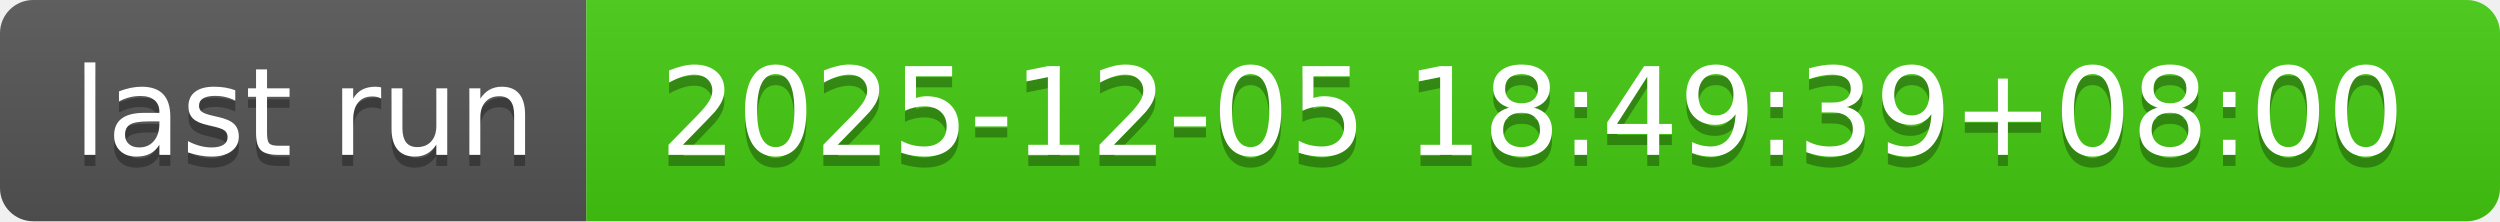
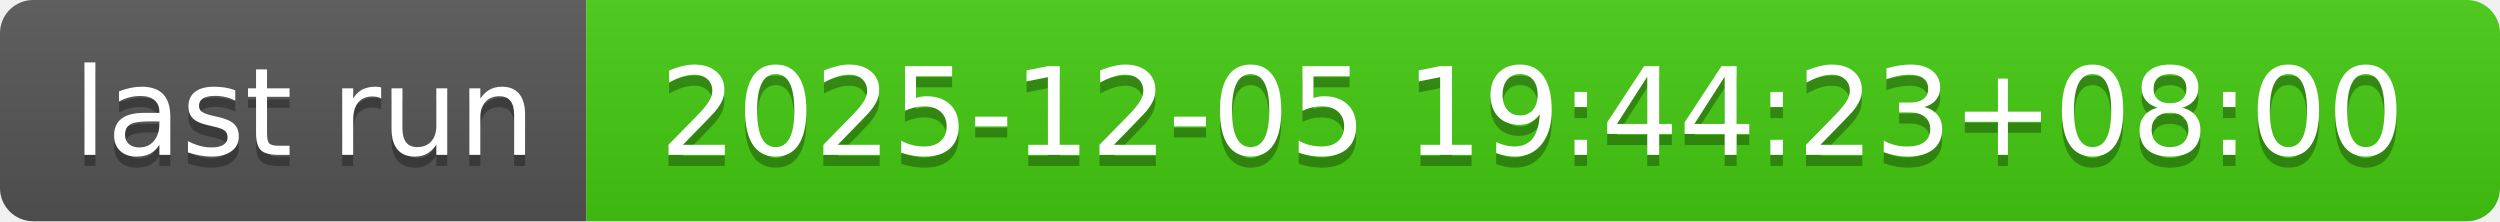
- <svg xmlns="http://www.w3.org/2000/svg" width="226" height="20" role="img" aria-label="last run: 2025-12-05 18:49:39+08:00">
+ <svg xmlns="http://www.w3.org/2000/svg" width="226" height="20" role="img" aria-label="last run: 2025-12-05 19:44:23+08:00">
  <linearGradient id="s" x2="0" y2="100%">
    <stop offset="0" stop-color="#bbb" stop-opacity=".1" />
    <stop offset="1" stop-opacity=".1" />
  </linearGradient>
  <clipPath id="r">
    <rect width="226" height="20" rx="3" fill="#fff" />
  </clipPath>
  <g clip-path="url(#r)">
    <rect width="53" height="20" fill="#555" />
    <rect x="53" width="173" height="20" fill="#4c1" />
    <rect width="226" height="20" fill="url(#s)" />
  </g>
  <g fill="#fff" text-anchor="middle" font-family="Verdana,Geneva,DejaVu Sans,sans-serif" text-rendering="geometricPrecision" font-size="110">
    <text aria-hidden="true" x="275" y="150" fill="#010101" fill-opacity=".3" transform="scale(.1)" textLength="430">last run</text>
    <text x="275" y="140" transform="scale(.1)" fill="#fff" textLength="430">last run</text>
-     <text aria-hidden="true" x="1385" y="150" fill="#010101" fill-opacity=".3" transform="scale(.1)" textLength="1630">2025-12-05 18:49:39+08:00</text>
-     <text x="1385" y="140" transform="scale(.1)" fill="#fff" textLength="1630">2025-12-05 18:49:39+08:00</text>
+     <text aria-hidden="true" x="1385" y="150" fill="#010101" fill-opacity=".3" transform="scale(.1)" textLength="1630">2025-12-05 19:44:23+08:00</text>
+     <text x="1385" y="140" transform="scale(.1)" fill="#fff" textLength="1630">2025-12-05 19:44:23+08:00</text>
  </g>
</svg>
